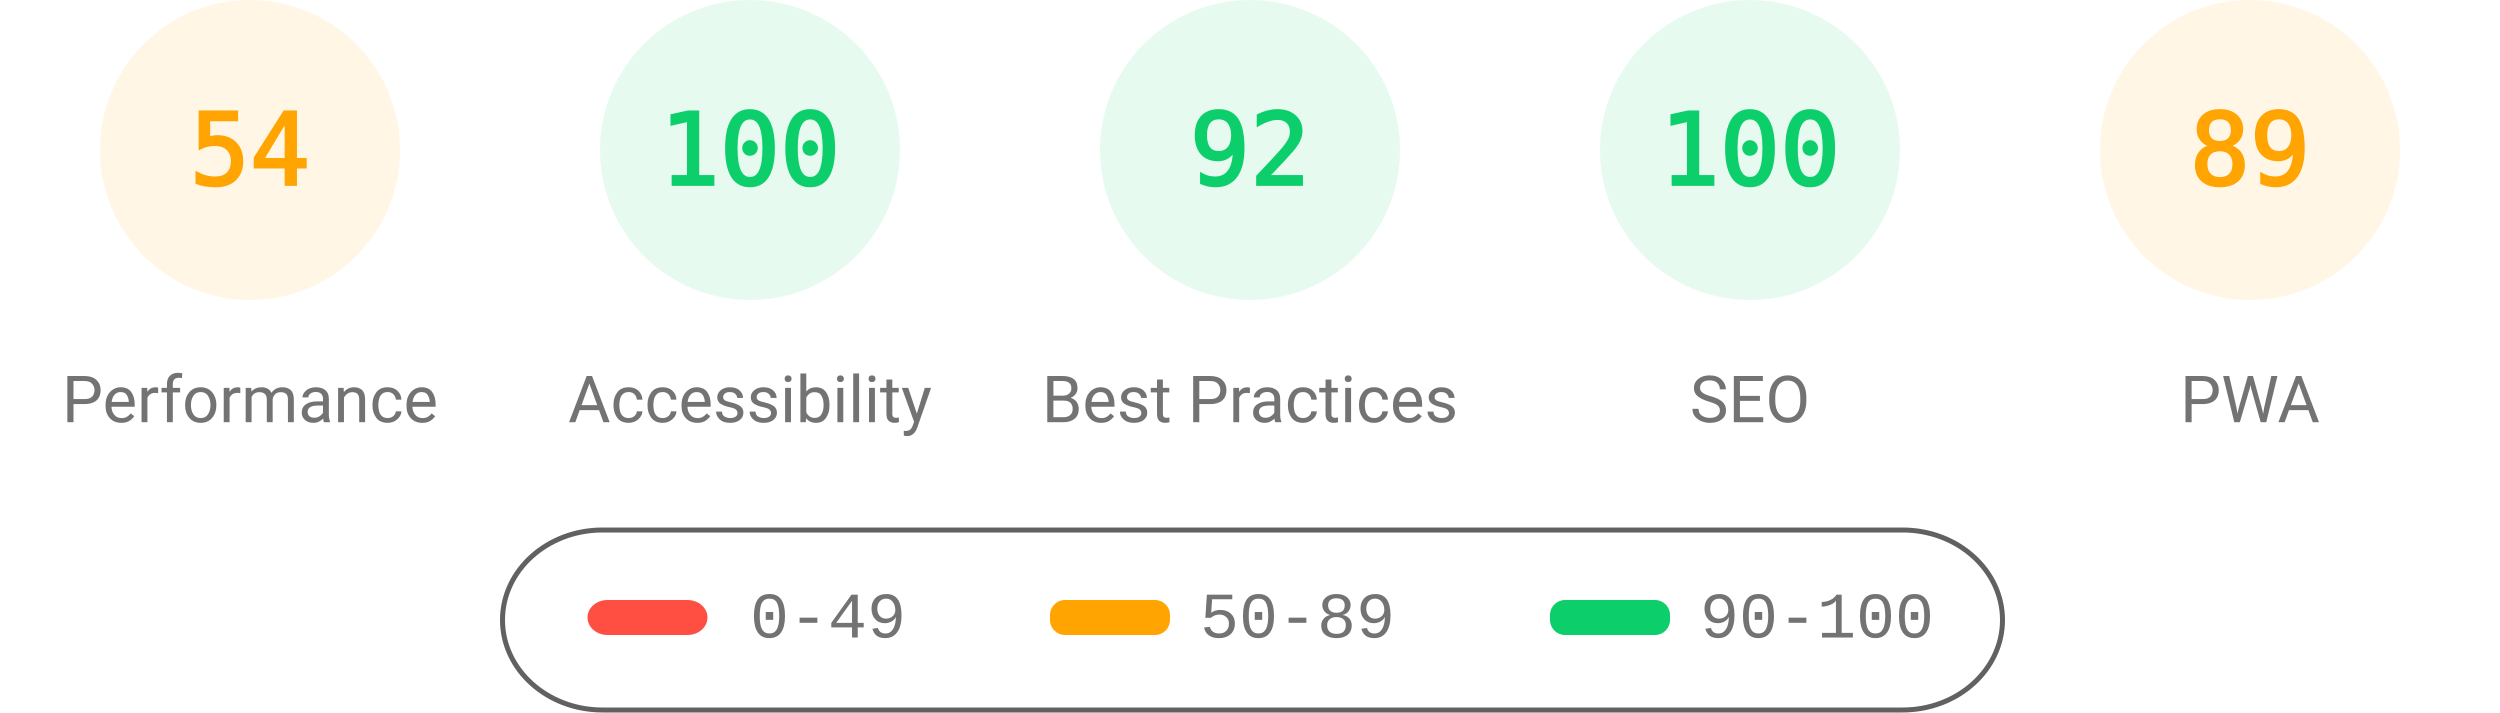
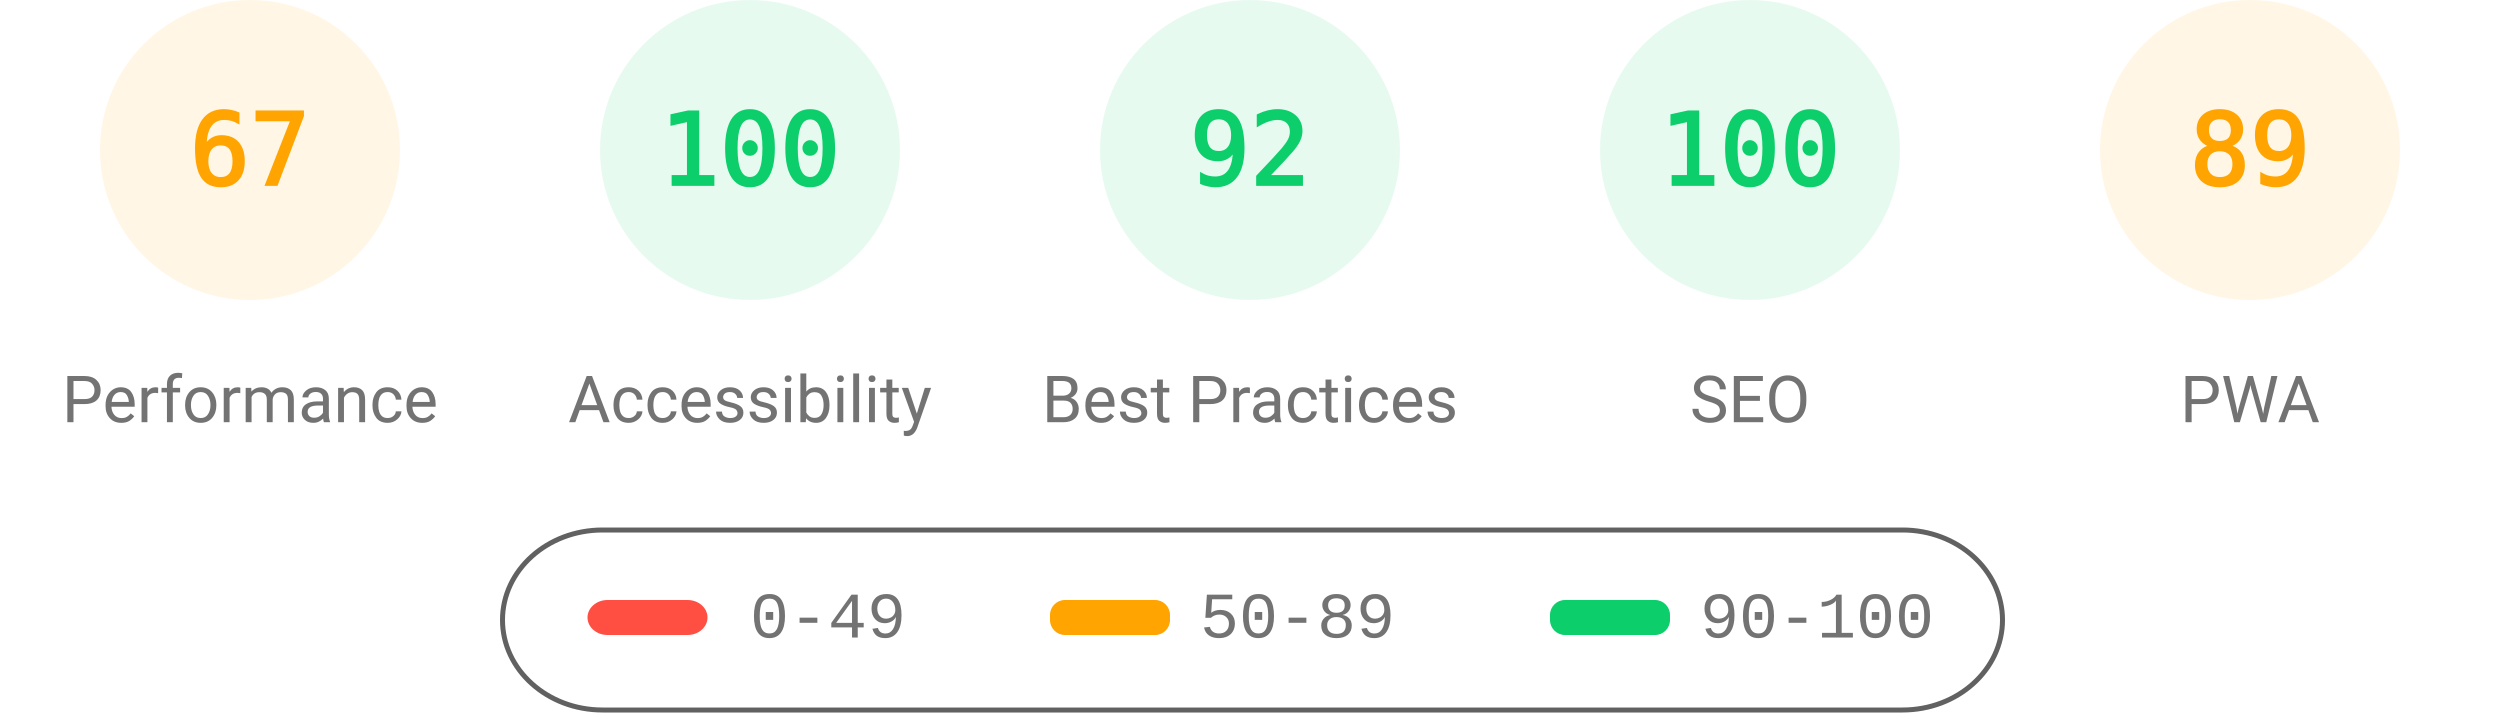
<svg xmlns="http://www.w3.org/2000/svg" fill="none" width="1000" height="285">
  <style>.gauge-base{opacity:.1}.gauge-arc{fill:none;animation-delay:250ms;stroke-linecap:round;transform:rotate(-90deg);transform-origin:100px 60px;animation:load-gauge 1s ease forwards}.guage-text{font-size:40px;font-family:monospace;text-align:center}.guage-red{color:#ff4e42;fill:#ff4e42;stroke:#ff4e42}.guage-orange{color:#ffa400;fill:#ffa400;stroke:#ffa400}.guage-green{color:#0cce6b;fill:#0cce6b;stroke:#0cce6b}.guage-undefined{color:#5c5c5c;fill:#5c5c5c;stroke:#5c5c5c}.guage-title{color:#737373;fill:#737373;stroke:none;font-size:26px;line-height:26px;font-family:Roboto,Halvetica,Arial,sans-serif}@keyframes load-gauge{from{stroke-dasharray:0 352.858}}</style>
  <svg class="guage-div guage-perf guage-orange" viewBox="0 0 200 200" width="200" height="200">
    <circle class="gauge-base" r="56" cx="100" cy="60" stroke-width="8" />
-     <circle class="gauge-arc guage-arc-1" r="56" cx="100" cy="60" stroke-width="8" style="stroke-dasharray:190.003,351.858" />
-     <text class="guage-text" x="100" y="60" alignment-baseline="central" dominant-baseline="central" text-anchor="middle">54</text>
+     <circle class="gauge-arc guage-arc-1" r="56" cx="100" cy="60" stroke-width="8" style="stroke-dasharray:235.745,351.858" />
+     <text class="guage-text" x="100" y="60" alignment-baseline="central" dominant-baseline="central" text-anchor="middle">67</text>
    <text class="guage-title" x="100" y="160" alignment-baseline="central" dominant-baseline="central" text-anchor="middle">Performance</text>
  </svg>
  <svg class="guage-div guage-acc guage-green" viewBox="0 0 200 200" width="200" height="200" x="200">
    <circle class="gauge-base" r="56" cx="100" cy="60" stroke-width="8" />
    <circle class="gauge-arc guage-arc-2" r="56" cx="100" cy="60" stroke-width="8" style="stroke-dasharray:351.858,351.858" />
    <text class="guage-text" x="100" y="60" alignment-baseline="central" dominant-baseline="central" text-anchor="middle">100</text>
    <text class="guage-title" x="100" y="160" alignment-baseline="central" dominant-baseline="central" text-anchor="middle">Accessibility</text>
  </svg>
  <svg class="guage-div guage-best guage-green" viewBox="0 0 200 200" width="200" height="200" x="400">
    <circle class="gauge-base" r="56" cx="100" cy="60" stroke-width="8" />
    <circle class="gauge-arc guage-arc-3" r="56" cx="100" cy="60" stroke-width="8" style="stroke-dasharray:323.709,351.858" />
    <text class="guage-text" x="100" y="60" alignment-baseline="central" dominant-baseline="central" text-anchor="middle">92</text>
    <text class="guage-title" x="100" y="160" alignment-baseline="central" dominant-baseline="central" text-anchor="middle">Best Practices</text>
  </svg>
  <svg class="guage-div guage-seo guage-green" viewBox="0 0 200 200" width="200" height="200" x="600">
    <circle class="gauge-base" r="56" cx="100" cy="60" stroke-width="8" />
    <circle class="gauge-arc guage-arc-4" r="56" cx="100" cy="60" stroke-width="8" style="stroke-dasharray:351.858,351.858" />
    <text class="guage-text" x="100" y="60" alignment-baseline="central" dominant-baseline="central" text-anchor="middle">100</text>
    <text class="guage-title" x="100" y="160" alignment-baseline="central" dominant-baseline="central" text-anchor="middle">SEO</text>
  </svg>
  <svg class="guage-div guage-pwa guage-orange" viewBox="0 0 200 200" width="200" height="200" x="800">
    <circle class="gauge-base" r="56" cx="100" cy="60" stroke-width="8" />
    <circle class="gauge-arc guage-arc-4" r="56" cx="100" cy="60" stroke-width="8" style="stroke-dasharray:313.154,351.858" />
    <text class="guage-text" x="100" y="60" alignment-baseline="central" dominant-baseline="central" text-anchor="middle">89</text>
    <text class="guage-title" x="100" y="160" alignment-baseline="central" dominant-baseline="central" text-anchor="middle">PWA</text>
  </svg>
  <svg width="604" height="76" x="200" y="210">
    <path fill="none" id="canvas_background" d="M-1-1h604v80H-1z" />
    <rect fill-opacity="0" stroke="#616161" stroke-width="2" rx="40" id="svg_2" height="72" width="600" y="2" x="1" fill="#000" />
    <rect stroke="#000" rx="8" id="svg_3" height="14" width="48" y="30" x="35" stroke-opacity="null" stroke-width="0" fill="#ff4e42" />
    <rect stroke="#000" rx="6" id="svg_4" height="14" width="48" y="30" x="220" stroke-opacity="null" stroke-width="0" fill="#ffa400" />
    <rect stroke="#000" rx="6" id="svg_5" height="14" width="48" y="30" x="420" stroke-opacity="null" stroke-width="0" fill="#0cce6b" />
    <text xml:space="preserve" text-anchor="start" font-family="'Courier New', Courier, monospace" font-size="26" id="svg_6" y="45" x="100" stroke-opacity="null" stroke-width="0" stroke="#000" fill="#737373">0-49</text>
    <text xml:space="preserve" text-anchor="start" font-family="'Courier New', Courier, monospace" font-size="26" id="svg_7" y="45" x="280" stroke-opacity="null" stroke-width="0" stroke="#000" fill="#737373">50-89</text>
    <text xml:space="preserve" text-anchor="start" font-family="'Courier New', Courier, monospace" font-size="26" id="svg_8" y="45" x="480" stroke-opacity="null" stroke-width="0" stroke="#000" fill="#737373">90-100</text>
  </svg>
</svg>
